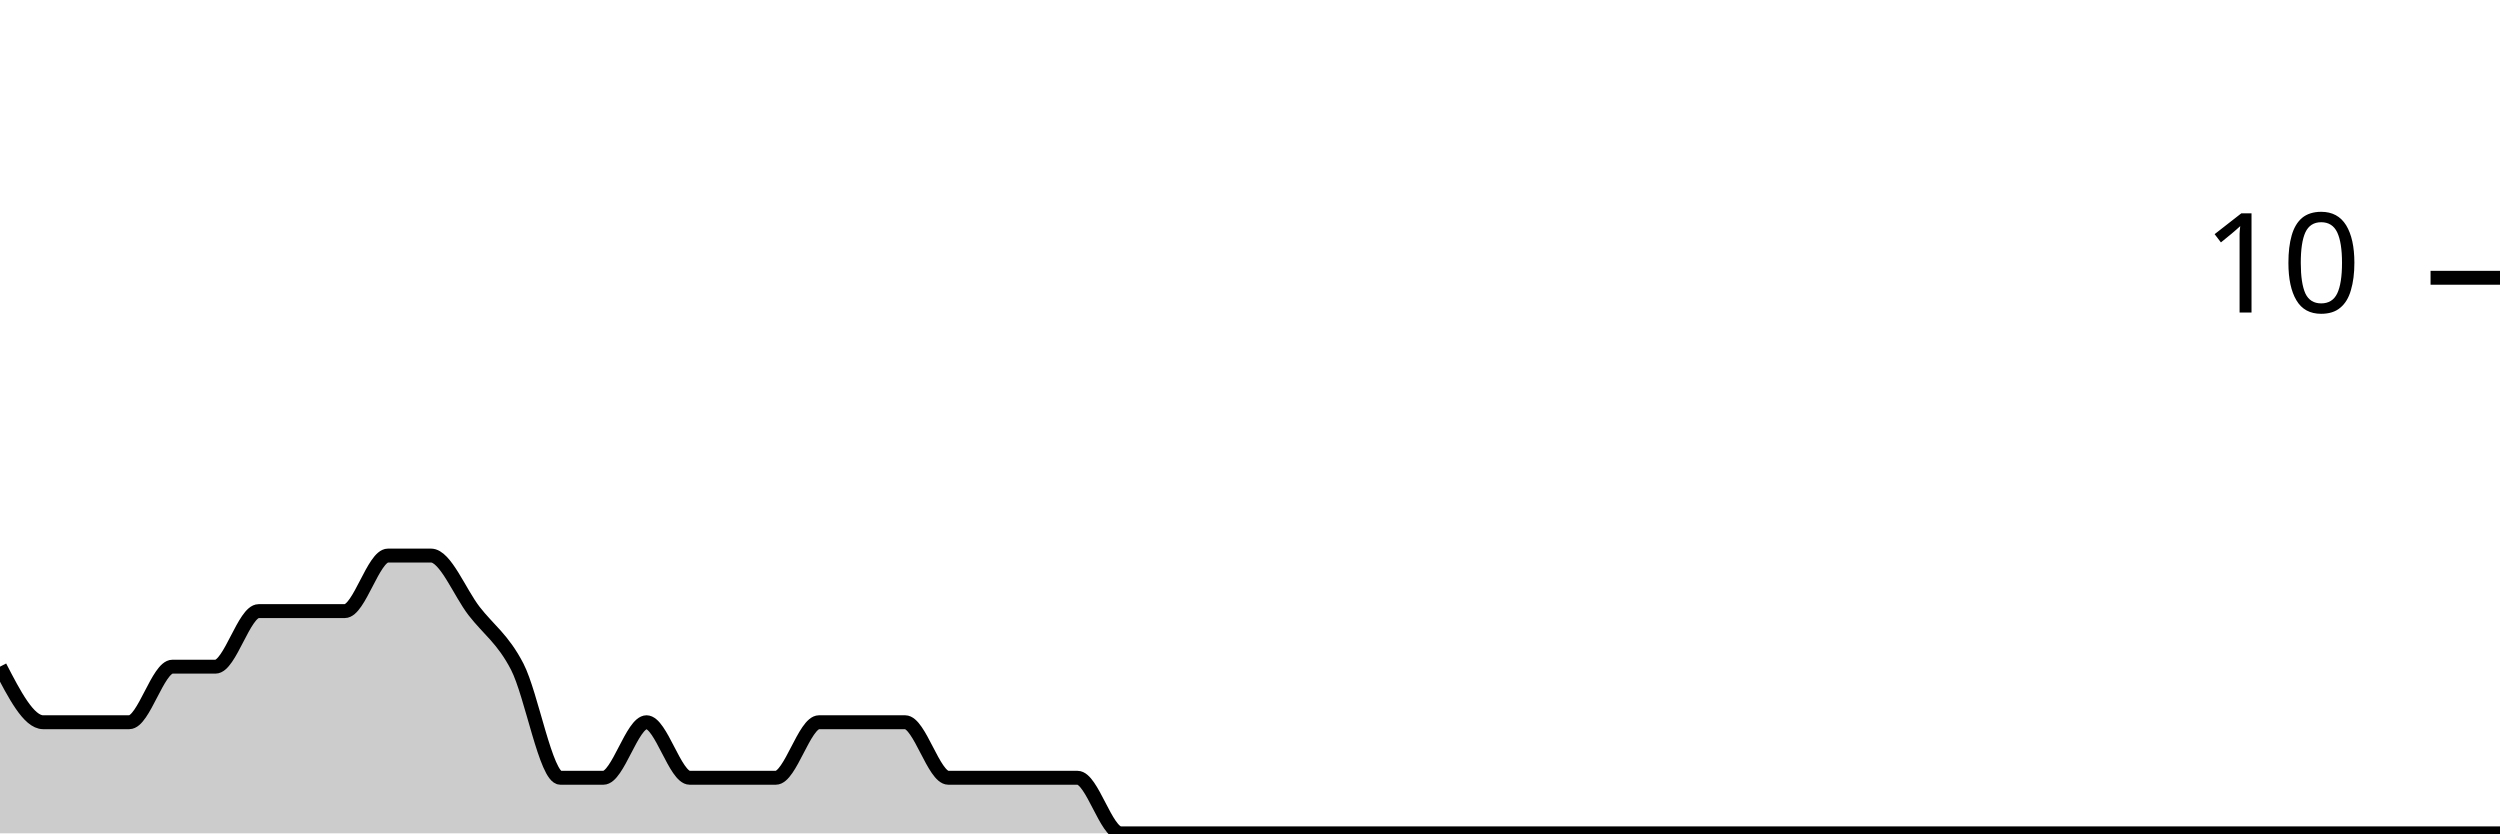
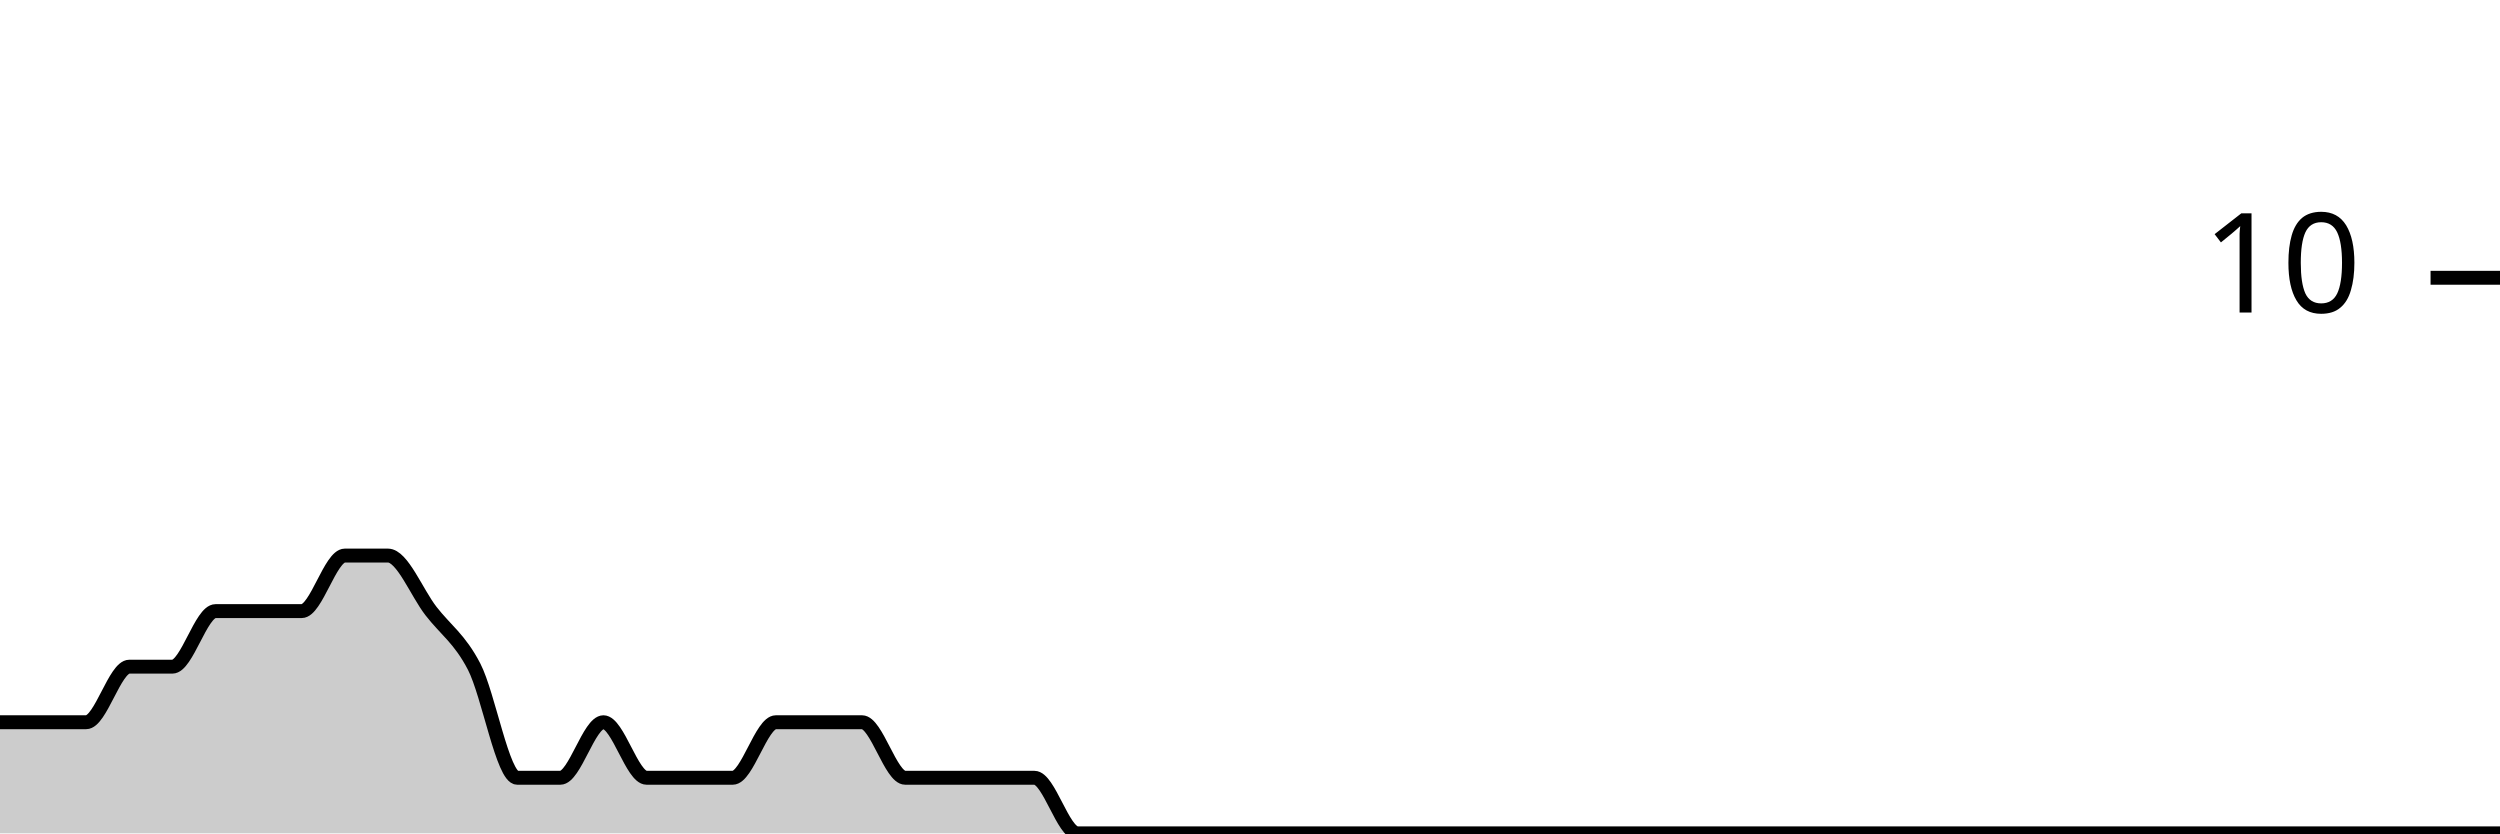
<svg xmlns="http://www.w3.org/2000/svg" viewBox="0 0 180 60">
  <g transform="translate(0,20)">
-     <path class="area" fill="rgba(0, 0, 0, 0.2)" d="M0,28C1.034,30,2.069,32,3.103,32C4.138,32,5.172,32,6.207,32C7.241,32,8.276,32,9.31,32C10.345,32,11.379,28,12.414,28C13.448,28,14.483,28,15.517,28C16.552,28,17.586,24,18.621,24C19.655,24,20.69,24,21.724,24C22.759,24,23.793,24,24.828,24C25.862,24,26.897,20,27.931,20C28.966,20,30,20,31.034,20C32.069,20,33.103,22.667,34.138,24C35.172,25.333,36.207,26,37.241,28C38.276,30,39.31,36,40.345,36C41.379,36,42.414,36,43.448,36C44.483,36,45.517,32,46.552,32C47.586,32,48.621,36,49.655,36C50.69,36,51.724,36,52.759,36C53.793,36,54.828,36,55.862,36C56.897,36,57.931,32,58.966,32C60,32,61.034,32,62.069,32C63.103,32,64.138,32,65.172,32C66.207,32,67.241,36,68.276,36C69.31,36,70.345,36,71.379,36C72.414,36,73.448,36,74.483,36C75.517,36,76.552,36,77.586,36C78.621,36,79.655,40,80.69,40C81.724,40,82.759,40,83.793,40C84.828,40,85.862,40,86.897,40C87.931,40,88.966,40,90,40C91.034,40,92.069,40,93.103,40C94.138,40,95.172,40,96.207,40C97.241,40,98.276,40,99.31,40C100.345,40,101.379,40,102.414,40C103.448,40,104.483,40,105.517,40C106.552,40,107.586,40,108.621,40C109.655,40,110.69,40,111.724,40C112.759,40,113.793,40,114.828,40C115.862,40,116.897,40,117.931,40C118.966,40,120,40,121.034,40C122.069,40,123.103,40,124.138,40C125.172,40,126.207,40,127.241,40C128.276,40,129.31,40,130.345,40C131.379,40,132.414,40,133.448,40C134.483,40,135.517,40,136.552,40C137.586,40,138.621,40,139.655,40C140.69,40,141.724,40,142.759,40C143.793,40,144.828,40,145.862,40C146.897,40,147.931,40,148.966,40C150,40,151.034,40,152.069,40C153.103,40,154.138,40,155.172,40C156.207,40,157.241,40,158.276,40C159.31,40,160.345,40,161.379,40C162.414,40,163.448,40,164.483,40C165.517,40,166.552,40,167.586,40C168.621,40,169.655,40,170.69,40C171.724,40,172.759,40,173.793,40C174.828,40,175.862,40,176.897,40C177.931,40,178.966,40,180,40L180,40C178.966,40,177.931,40,176.897,40C175.862,40,174.828,40,173.793,40C172.759,40,171.724,40,170.69,40C169.655,40,168.621,40,167.586,40C166.552,40,165.517,40,164.483,40C163.448,40,162.414,40,161.379,40C160.345,40,159.31,40,158.276,40C157.241,40,156.207,40,155.172,40C154.138,40,153.103,40,152.069,40C151.034,40,150,40,148.966,40C147.931,40,146.897,40,145.862,40C144.828,40,143.793,40,142.759,40C141.724,40,140.69,40,139.655,40C138.621,40,137.586,40,136.552,40C135.517,40,134.483,40,133.448,40C132.414,40,131.379,40,130.345,40C129.31,40,128.276,40,127.241,40C126.207,40,125.172,40,124.138,40C123.103,40,122.069,40,121.034,40C120,40,118.966,40,117.931,40C116.897,40,115.862,40,114.828,40C113.793,40,112.759,40,111.724,40C110.69,40,109.655,40,108.621,40C107.586,40,106.552,40,105.517,40C104.483,40,103.448,40,102.414,40C101.379,40,100.345,40,99.31,40C98.276,40,97.241,40,96.207,40C95.172,40,94.138,40,93.103,40C92.069,40,91.034,40,90,40C88.966,40,87.931,40,86.897,40C85.862,40,84.828,40,83.793,40C82.759,40,81.724,40,80.69,40C79.655,40,78.621,40,77.586,40C76.552,40,75.517,40,74.483,40C73.448,40,72.414,40,71.379,40C70.345,40,69.31,40,68.276,40C67.241,40,66.207,40,65.172,40C64.138,40,63.103,40,62.069,40C61.034,40,60,40,58.966,40C57.931,40,56.897,40,55.862,40C54.828,40,53.793,40,52.759,40C51.724,40,50.69,40,49.655,40C48.621,40,47.586,40,46.552,40C45.517,40,44.483,40,43.448,40C42.414,40,41.379,40,40.345,40C39.31,40,38.276,40,37.241,40C36.207,40,35.172,40,34.138,40C33.103,40,32.069,40,31.034,40C30,40,28.966,40,27.931,40C26.897,40,25.862,40,24.828,40C23.793,40,22.759,40,21.724,40C20.69,40,19.655,40,18.621,40C17.586,40,16.552,40,15.517,40C14.483,40,13.448,40,12.414,40C11.379,40,10.345,40,9.31,40C8.276,40,7.241,40,6.207,40C5.172,40,4.138,40,3.103,40C2.069,40,1.034,40,0,40Z" />
-     <path class="line" stroke="black" fill="none" d="M0,28C1.034,30,2.069,32,3.103,32C4.138,32,5.172,32,6.207,32C7.241,32,8.276,32,9.31,32C10.345,32,11.379,28,12.414,28C13.448,28,14.483,28,15.517,28C16.552,28,17.586,24,18.621,24C19.655,24,20.69,24,21.724,24C22.759,24,23.793,24,24.828,24C25.862,24,26.897,20,27.931,20C28.966,20,30,20,31.034,20C32.069,20,33.103,22.667,34.138,24C35.172,25.333,36.207,26,37.241,28C38.276,30,39.31,36,40.345,36C41.379,36,42.414,36,43.448,36C44.483,36,45.517,32,46.552,32C47.586,32,48.621,36,49.655,36C50.69,36,51.724,36,52.759,36C53.793,36,54.828,36,55.862,36C56.897,36,57.931,32,58.966,32C60,32,61.034,32,62.069,32C63.103,32,64.138,32,65.172,32C66.207,32,67.241,36,68.276,36C69.31,36,70.345,36,71.379,36C72.414,36,73.448,36,74.483,36C75.517,36,76.552,36,77.586,36C78.621,36,79.655,40,80.69,40C81.724,40,82.759,40,83.793,40C84.828,40,85.862,40,86.897,40C87.931,40,88.966,40,90,40C91.034,40,92.069,40,93.103,40C94.138,40,95.172,40,96.207,40C97.241,40,98.276,40,99.31,40C100.345,40,101.379,40,102.414,40C103.448,40,104.483,40,105.517,40C106.552,40,107.586,40,108.621,40C109.655,40,110.69,40,111.724,40C112.759,40,113.793,40,114.828,40C115.862,40,116.897,40,117.931,40C118.966,40,120,40,121.034,40C122.069,40,123.103,40,124.138,40C125.172,40,126.207,40,127.241,40C128.276,40,129.31,40,130.345,40C131.379,40,132.414,40,133.448,40C134.483,40,135.517,40,136.552,40C137.586,40,138.621,40,139.655,40C140.69,40,141.724,40,142.759,40C143.793,40,144.828,40,145.862,40C146.897,40,147.931,40,148.966,40C150,40,151.034,40,152.069,40C153.103,40,154.138,40,155.172,40C156.207,40,157.241,40,158.276,40C159.31,40,160.345,40,161.379,40C162.414,40,163.448,40,164.483,40C165.517,40,166.552,40,167.586,40C168.621,40,169.655,40,170.69,40C171.724,40,172.759,40,173.793,40C174.828,40,175.862,40,176.897,40C177.931,40,178.966,40,180,40" />
+     <path class="area" fill="rgba(0, 0, 0, 0.2)" d="M0,32C1.034,32,2.069,32,3.103,32C4.138,32,5.172,32,6.207,32C7.241,32,8.276,28,9.31,28C10.345,28,11.379,28,12.414,28C13.448,28,14.483,24,15.517,24C16.552,24,17.586,24,18.621,24C19.655,24,20.69,24,21.724,24C22.759,24,23.793,20,24.828,20C25.862,20,26.897,20,27.931,20C28.966,20,30,22.667,31.034,24C32.069,25.333,33.103,26,34.138,28C35.172,30,36.207,36,37.241,36C38.276,36,39.31,36,40.345,36C41.379,36,42.414,32,43.448,32C44.483,32,45.517,36,46.552,36C47.586,36,48.621,36,49.655,36C50.69,36,51.724,36,52.759,36C53.793,36,54.828,32,55.862,32C56.897,32,57.931,32,58.966,32C60,32,61.034,32,62.069,32C63.103,32,64.138,36,65.172,36C66.207,36,67.241,36,68.276,36C69.31,36,70.345,36,71.379,36C72.414,36,73.448,36,74.483,36C75.517,36,76.552,40,77.586,40C78.621,40,79.655,40,80.69,40C81.724,40,82.759,40,83.793,40C84.828,40,85.862,40,86.897,40C87.931,40,88.966,40,90,40C91.034,40,92.069,40,93.103,40C94.138,40,95.172,40,96.207,40C97.241,40,98.276,40,99.31,40C100.345,40,101.379,40,102.414,40C103.448,40,104.483,40,105.517,40C106.552,40,107.586,40,108.621,40C109.655,40,110.69,40,111.724,40C112.759,40,113.793,40,114.828,40C115.862,40,116.897,40,117.931,40C118.966,40,120,40,121.034,40C122.069,40,123.103,40,124.138,40C125.172,40,126.207,40,127.241,40C128.276,40,129.31,40,130.345,40C131.379,40,132.414,40,133.448,40C134.483,40,135.517,40,136.552,40C137.586,40,138.621,40,139.655,40C140.69,40,141.724,40,142.759,40C143.793,40,144.828,40,145.862,40C146.897,40,147.931,40,148.966,40C150,40,151.034,40,152.069,40C153.103,40,154.138,40,155.172,40C156.207,40,157.241,40,158.276,40C159.31,40,160.345,40,161.379,40C162.414,40,163.448,40,164.483,40C165.517,40,166.552,40,167.586,40C168.621,40,169.655,40,170.69,40C171.724,40,172.759,40,173.793,40C174.828,40,175.862,40,176.897,40C177.931,40,178.966,40,180,40L180,40C178.966,40,177.931,40,176.897,40C175.862,40,174.828,40,173.793,40C172.759,40,171.724,40,170.69,40C169.655,40,168.621,40,167.586,40C166.552,40,165.517,40,164.483,40C163.448,40,162.414,40,161.379,40C160.345,40,159.31,40,158.276,40C157.241,40,156.207,40,155.172,40C154.138,40,153.103,40,152.069,40C151.034,40,150,40,148.966,40C147.931,40,146.897,40,145.862,40C144.828,40,143.793,40,142.759,40C141.724,40,140.69,40,139.655,40C138.621,40,137.586,40,136.552,40C135.517,40,134.483,40,133.448,40C132.414,40,131.379,40,130.345,40C129.31,40,128.276,40,127.241,40C126.207,40,125.172,40,124.138,40C123.103,40,122.069,40,121.034,40C120,40,118.966,40,117.931,40C116.897,40,115.862,40,114.828,40C113.793,40,112.759,40,111.724,40C110.69,40,109.655,40,108.621,40C107.586,40,106.552,40,105.517,40C104.483,40,103.448,40,102.414,40C101.379,40,100.345,40,99.31,40C98.276,40,97.241,40,96.207,40C95.172,40,94.138,40,93.103,40C92.069,40,91.034,40,90,40C88.966,40,87.931,40,86.897,40C85.862,40,84.828,40,83.793,40C82.759,40,81.724,40,80.69,40C79.655,40,78.621,40,77.586,40C76.552,40,75.517,40,74.483,40C73.448,40,72.414,40,71.379,40C70.345,40,69.31,40,68.276,40C67.241,40,66.207,40,65.172,40C64.138,40,63.103,40,62.069,40C61.034,40,60,40,58.966,40C57.931,40,56.897,40,55.862,40C54.828,40,53.793,40,52.759,40C51.724,40,50.69,40,49.655,40C48.621,40,47.586,40,46.552,40C45.517,40,44.483,40,43.448,40C42.414,40,41.379,40,40.345,40C39.31,40,38.276,40,37.241,40C36.207,40,35.172,40,34.138,40C33.103,40,32.069,40,31.034,40C30,40,28.966,40,27.931,40C26.897,40,25.862,40,24.828,40C23.793,40,22.759,40,21.724,40C20.69,40,19.655,40,18.621,40C17.586,40,16.552,40,15.517,40C14.483,40,13.448,40,12.414,40C11.379,40,10.345,40,9.31,40C8.276,40,7.241,40,6.207,40C5.172,40,4.138,40,3.103,40C2.069,40,1.034,40,0,40Z" />
+     <path class="line" stroke="black" fill="none" d="M0,32C1.034,32,2.069,32,3.103,32C4.138,32,5.172,32,6.207,32C7.241,32,8.276,28,9.31,28C10.345,28,11.379,28,12.414,28C13.448,28,14.483,24,15.517,24C16.552,24,17.586,24,18.621,24C19.655,24,20.69,24,21.724,24C22.759,24,23.793,20,24.828,20C25.862,20,26.897,20,27.931,20C28.966,20,30,22.667,31.034,24C32.069,25.333,33.103,26,34.138,28C35.172,30,36.207,36,37.241,36C38.276,36,39.31,36,40.345,36C41.379,36,42.414,32,43.448,32C44.483,32,45.517,36,46.552,36C47.586,36,48.621,36,49.655,36C50.69,36,51.724,36,52.759,36C53.793,36,54.828,32,55.862,32C56.897,32,57.931,32,58.966,32C60,32,61.034,32,62.069,32C63.103,32,64.138,36,65.172,36C66.207,36,67.241,36,68.276,36C69.31,36,70.345,36,71.379,36C72.414,36,73.448,36,74.483,36C75.517,36,76.552,40,77.586,40C78.621,40,79.655,40,80.69,40C81.724,40,82.759,40,83.793,40C84.828,40,85.862,40,86.897,40C87.931,40,88.966,40,90,40C91.034,40,92.069,40,93.103,40C94.138,40,95.172,40,96.207,40C97.241,40,98.276,40,99.31,40C100.345,40,101.379,40,102.414,40C103.448,40,104.483,40,105.517,40C106.552,40,107.586,40,108.621,40C109.655,40,110.69,40,111.724,40C112.759,40,113.793,40,114.828,40C115.862,40,116.897,40,117.931,40C118.966,40,120,40,121.034,40C122.069,40,123.103,40,124.138,40C125.172,40,126.207,40,127.241,40C128.276,40,129.31,40,130.345,40C131.379,40,132.414,40,133.448,40C134.483,40,135.517,40,136.552,40C137.586,40,138.621,40,139.655,40C140.69,40,141.724,40,142.759,40C143.793,40,144.828,40,145.862,40C146.897,40,147.931,40,148.966,40C150,40,151.034,40,152.069,40C153.103,40,154.138,40,155.172,40C156.207,40,157.241,40,158.276,40C159.31,40,160.345,40,161.379,40C162.414,40,163.448,40,164.483,40C165.517,40,166.552,40,167.586,40C168.621,40,169.655,40,170.69,40C171.724,40,172.759,40,173.793,40C174.828,40,175.862,40,176.897,40C177.931,40,178.966,40,180,40" />
    <path class="axis-ceiling" stroke-width="1" stroke="black" fill="none" d="M175,0L180,0" />
    <text class="axis-ceiling-label" font-family="sans-serif" text-anchor="end" font-size="10px" x="170" y="2.5">10</text>
  </g>
</svg>
